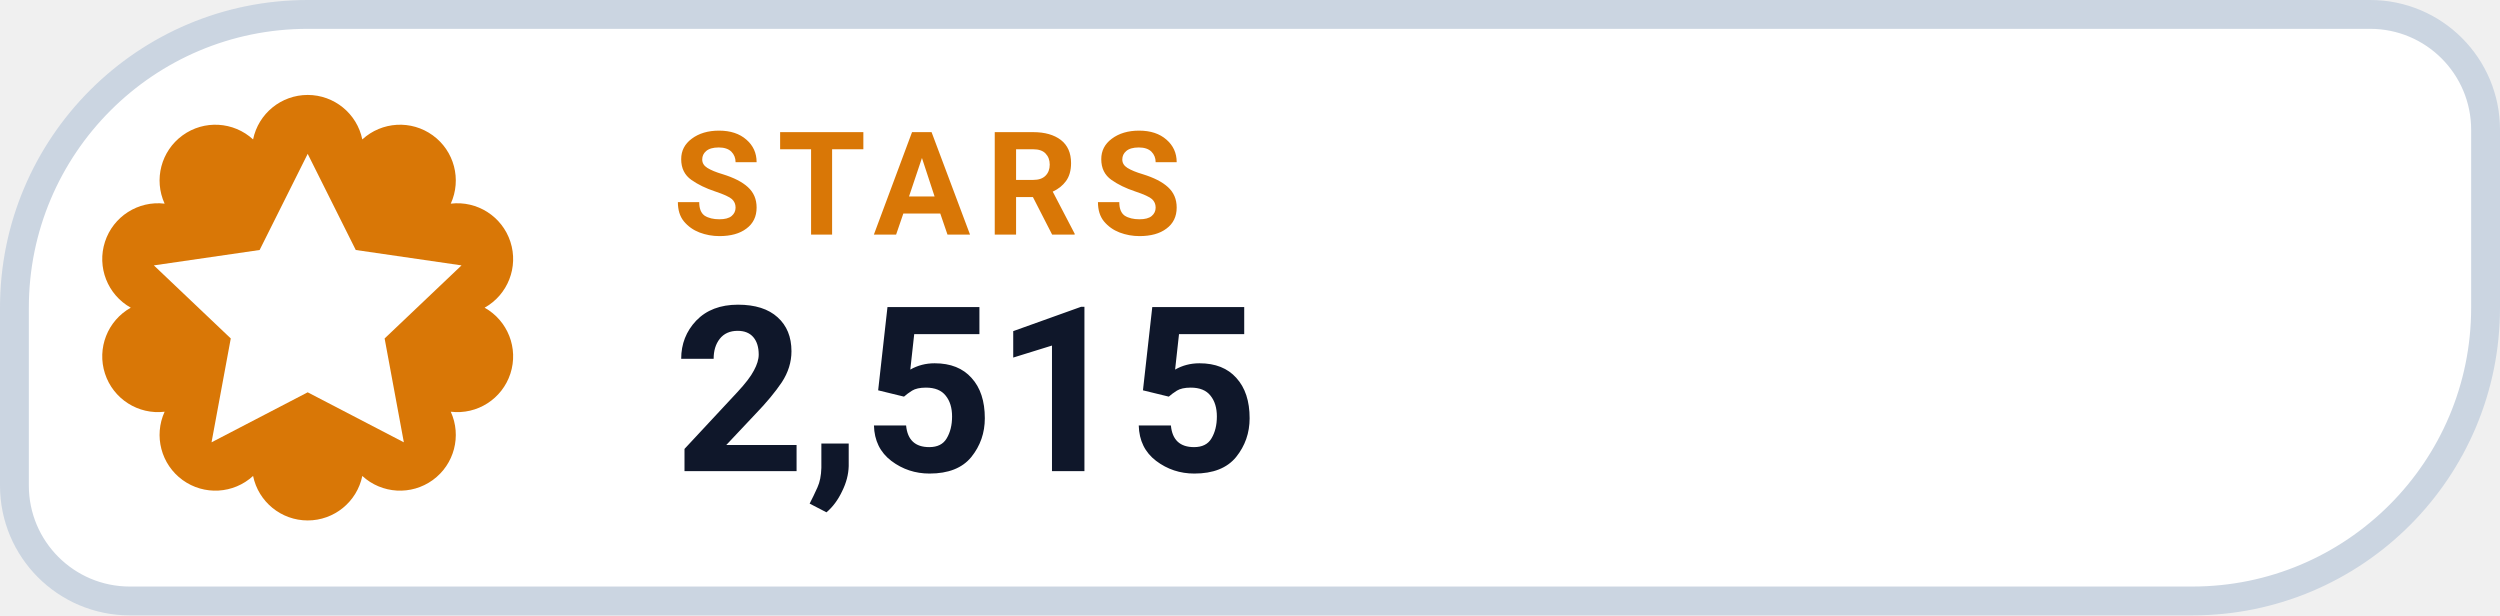
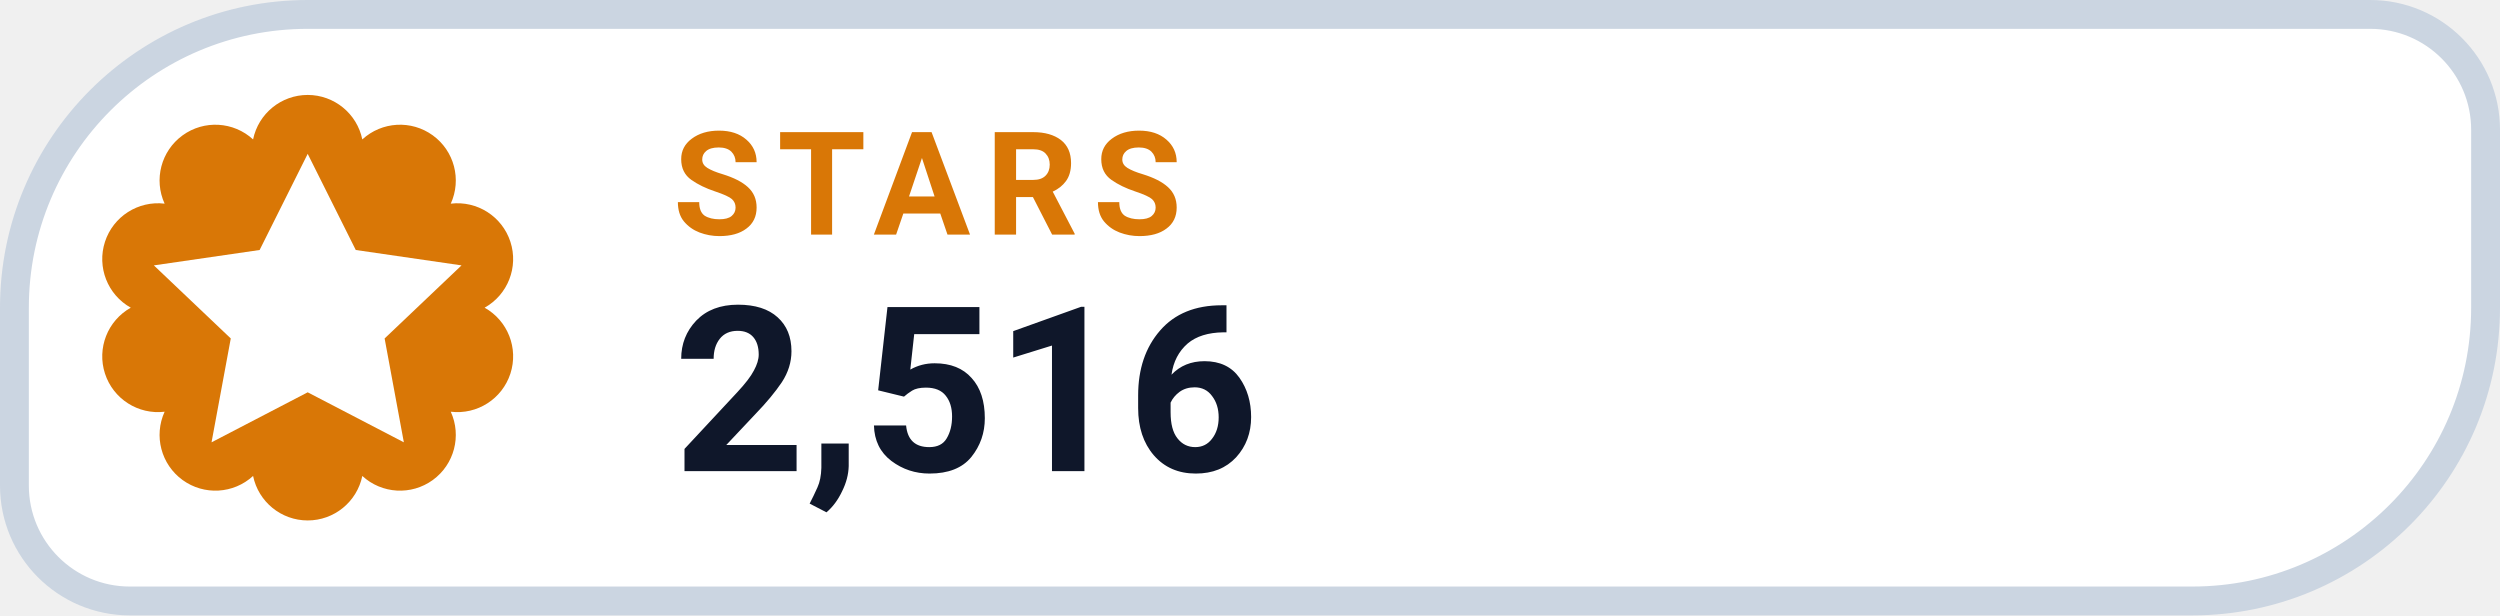
- <svg xmlns="http://www.w3.org/2000/svg" width="130" height="32" viewBox="0 0 130 32" role="img" aria-label="STARS 2,515">
+ <svg xmlns="http://www.w3.org/2000/svg" width="130" height="32" viewBox="0 0 130 32" role="img" aria-label="STARS 2,516">
  <path d="M 16.00 0.75 H 123.25 A 6.00 6.00 0 0 1 129.25 6.75 V 16.00 A 15.25 15.25 0 0 1 114.00 31.25 H 6.75 A 6.00 6.00 0 0 1 0.75 25.25 V 16.00 A 15.25 15.25 0 0 1 16.00 0.75 Z" fill="#FFFFFF" stroke="#CBD5E1" stroke-width="1.5" />
  <path d="M 13.16 7.25 A 2.90 2.90 0 0 1 18.84 7.25 A 2.90 2.90 0 0 1 23.44 10.59 A 2.90 2.90 0 0 1 25.20 16.00 A 2.90 2.90 0 0 1 23.44 21.41 A 2.90 2.90 0 0 1 18.84 24.75 A 2.90 2.90 0 0 1 13.16 24.75 A 2.90 2.90 0 0 1 8.56 21.41 A 2.90 2.90 0 0 1 6.80 16.00 A 2.90 2.90 0 0 1 8.56 10.59 A 2.90 2.90 0 0 1 13.16 7.25 Z" fill="#D97706" />
  <g transform="translate(16 16)" style="color:#FFFFFF;">
    <path d="M0 -8 l2.5 5 5.5 .8 -4 3.8 1 5.4 -5 -2.6 -5 2.6 1 -5.4 -4 -3.8 5.5 -.8 Z" fill="currentColor" />
  </g>
  <text x="35" y="12.2" fill="#D97706" font-family="-apple-system,BlinkMacSystemFont,'Segoe UI',Roboto,Helvetica,Arial,sans-serif" font-size="7.5" font-weight="700" letter-spacing=".8">STARS</text>
-   <text x="35" y="24.5" fill="#0F172A" font-family="-apple-system,BlinkMacSystemFont,'Segoe UI',Roboto,Helvetica,Arial,sans-serif" font-size="12" font-weight="750">2,515</text>
+   <text x="35" y="24.5" fill="#0F172A" font-family="-apple-system,BlinkMacSystemFont,'Segoe UI',Roboto,Helvetica,Arial,sans-serif" font-size="12" font-weight="750">2,516</text>
</svg>
